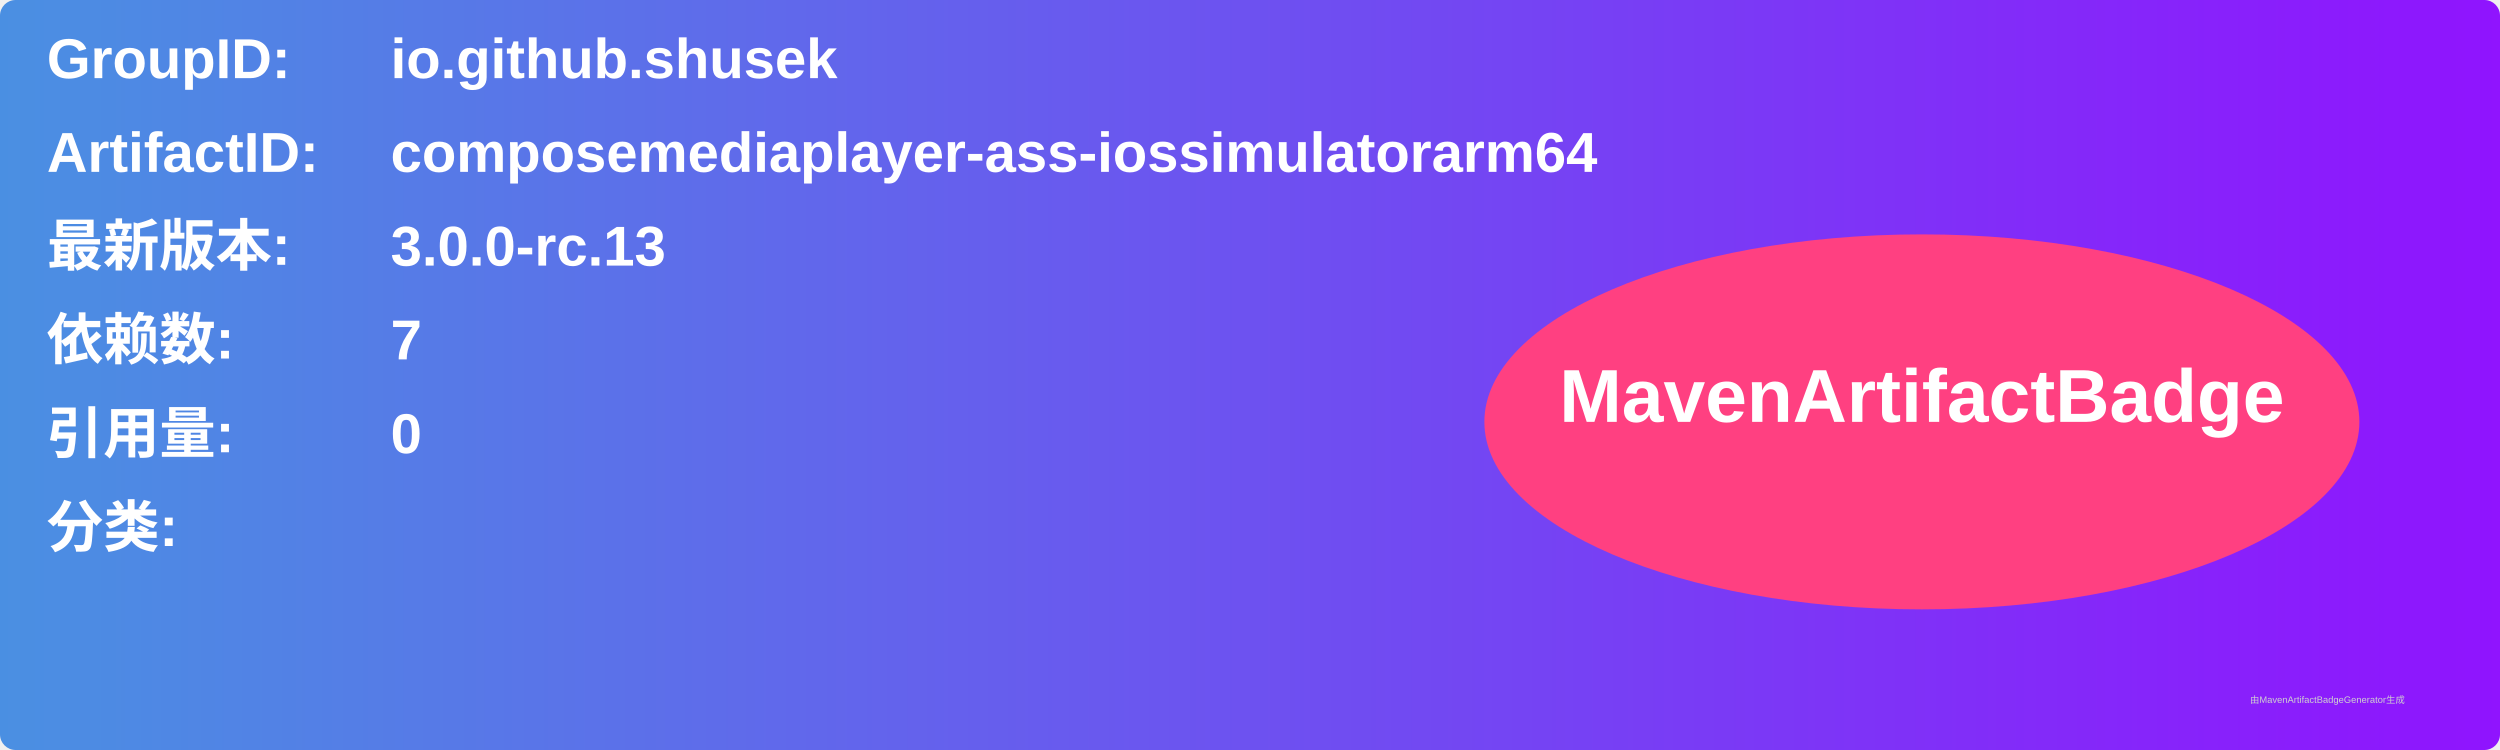
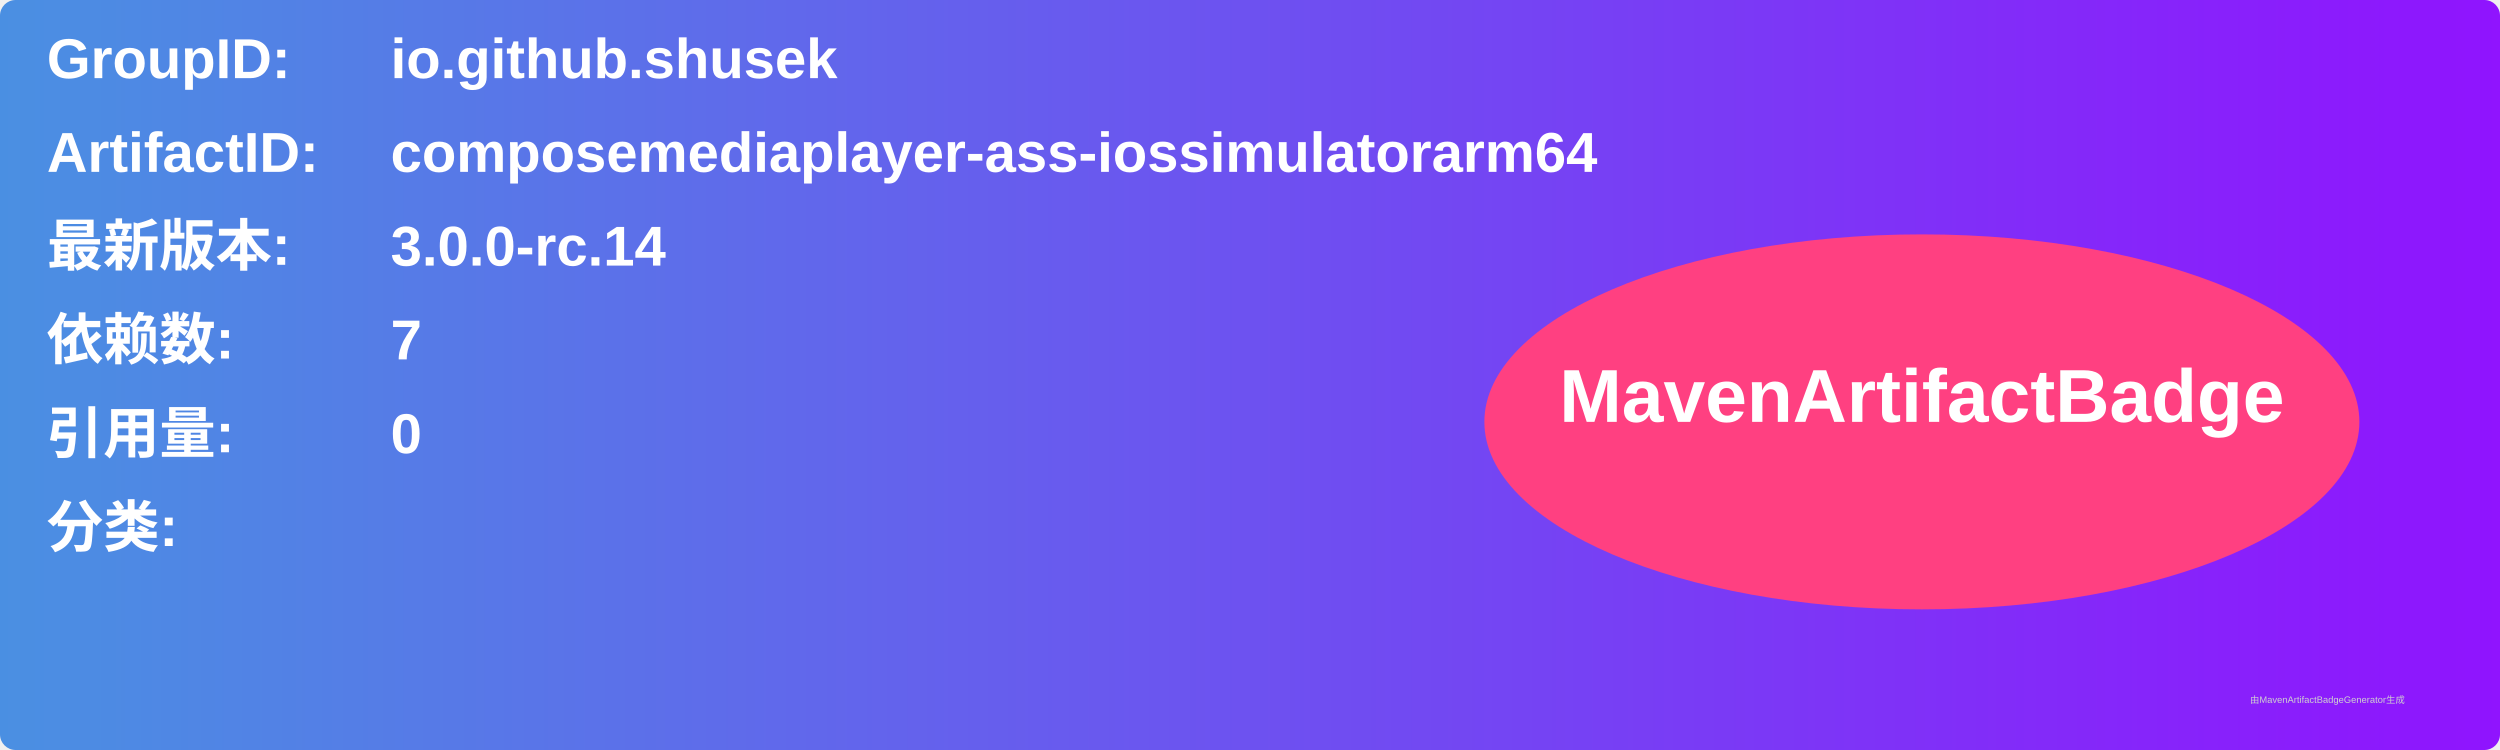
<svg xmlns="http://www.w3.org/2000/svg" width="800" height="240" viewBox="0 0 800 240">
  <linearGradient id="grad" x1="0%" y1="0%" x2="100%" y2="0%">
    <stop offset="0%" stop-color="#4a90e2" />
    <stop offset="100%" stop-color="#9013fe" />
  </linearGradient>
  <rect width="100%" height="100%" rx="5" ry="5" fill="url(#grad)" />
  <g transform="translate(15, 15)">
    <text x="0" y="10" font-family="Arial" font-size="18" fill="white" font-weight="bold" width="260">GroupID:</text>
    <text x="110" y="10" font-family="Arial" font-size="18" fill="white" font-weight="bold" width="460">io.github.shusek</text>
    <text x="0" y="40" font-family="Arial" font-size="18" fill="white" font-weight="bold" width="260">ArtifactID:</text>
    <text x="110" y="40" font-family="Arial" font-size="18" fill="white" font-weight="bold" width="460">composemediaplayer-ass-iossimulatorarm64</text>
    <text x="0" y="70" font-family="Arial" font-size="18" fill="white" font-weight="bold">最新版本:</text>
    <text x="110" y="70" font-family="Arial" font-size="18" fill="white" font-weight="bold">
-       <tspan font-weight="bold">3.0.0-rc.13</tspan>
+       <tspan font-weight="bold">3.0.0-rc.14</tspan>
    </text>
    <text x="0" y="100" font-family="Arial" font-size="18" fill="white" font-weight="bold">依赖数: </text>
    <text x="110" y="100" font-family="Arial" font-size="18" fill="white">
      <tspan font-weight="bold">7</tspan>
    </text>
    <text x="0" y="130" font-family="Arial" font-size="18" fill="white" font-weight="bold">引用量: </text>
    <text x="110" y="130" font-family="Arial" font-size="18" fill="white">
      <tspan font-weight="bold">0</tspan>
    </text>
    <text x="0" y="160" font-family="Arial" font-size="18" fill="white" font-weight="bold">分类:</text>
    <text x="10" y="190" font-family="Arial" font-size="10" fill="white">
      <tspan font-weight="bold" />
    </text>
    <ellipse cx="600" cy="120" rx="140" ry="60" fill="#ff4081" />
    <text x="600" y="120" text-anchor="middle" font-family="Arial" font-size="24" fill="white" font-weight="bold">MavenArtifactBadge</text>
  </g>
  <text x="720" y="225" font-family="Arial" font-size="3" fill="#d0d0d0">由MavenArtifactBadgeGenerator生成</text>
</svg>
